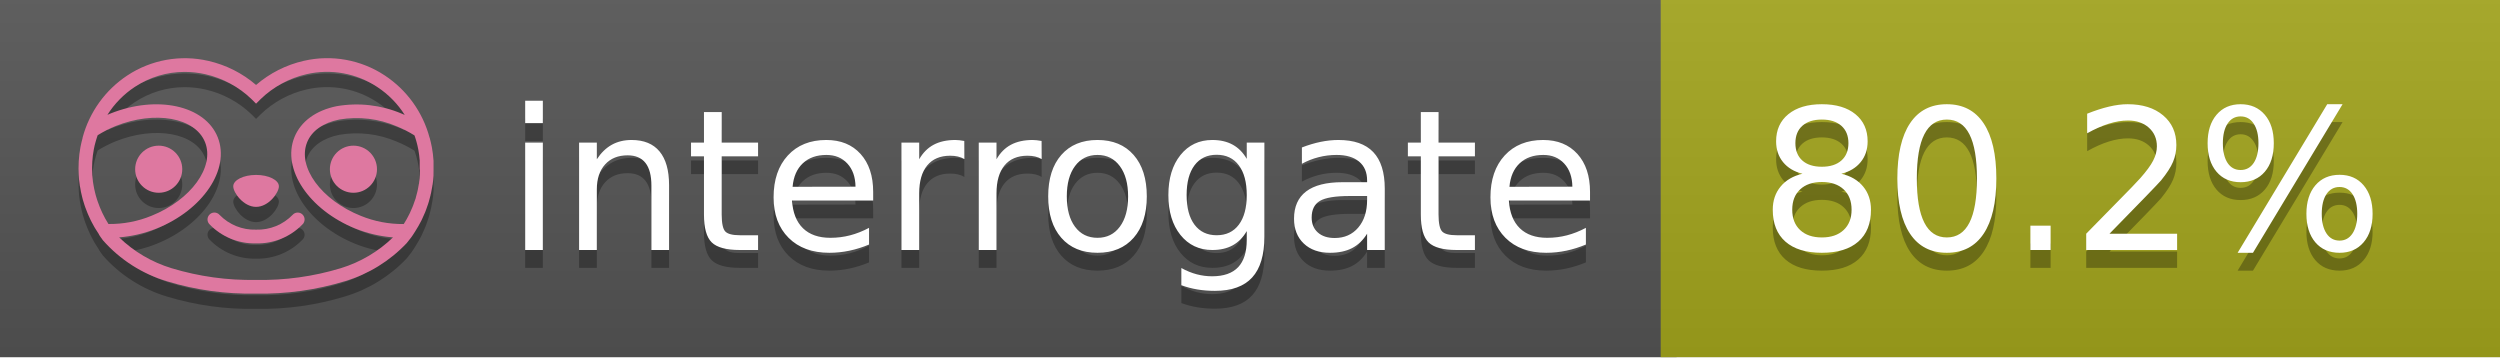
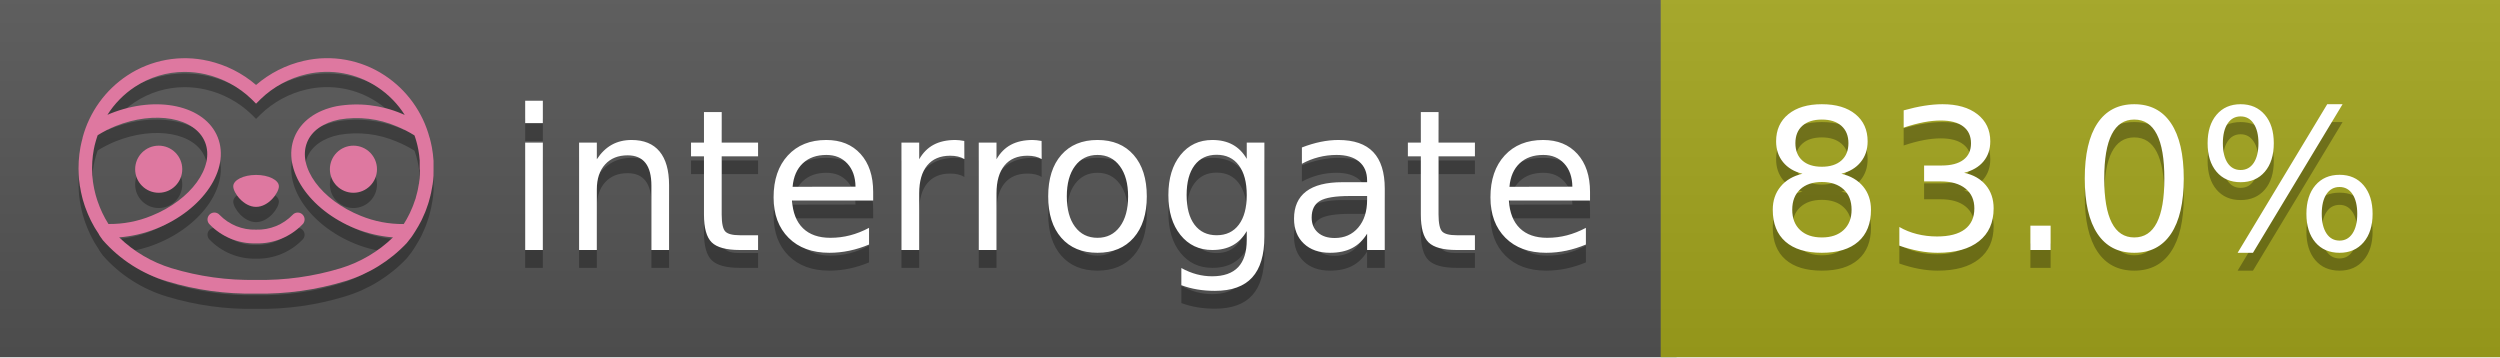
<svg xmlns="http://www.w3.org/2000/svg" width="140" height="20" viewBox="0 0 140 20" version="1.1" xml:space="preserve" style="fill-rule:evenodd;clip-rule:evenodd;stroke-linejoin:round;stroke-miterlimit:2;">
  <g transform="matrix(1,0,0,1,22,0)">
    <g id="backgrounds" transform="matrix(1.32789,0,0,1,-22.3892,0)">
      <rect x="0" y="0" width="71" height="20" style="fill:rgb(85,85,85);" />
    </g>
    <rect x="71" y="0" width="47" height="20" data-interrogate="color" style="fill:#a4a61d" />
    <g transform="matrix(1.19746,0,0,1,-22.3744,-4.85723e-16)">
      <rect x="0" y="0" width="118" height="20" style="fill:url(#_Linear1);" />
    </g>
  </g>
  <g fill="#fff" text-anchor="middle" font-family="DejaVu Sans,Verdana,Geneva,sans-serif" font-size="110">
    <text x="590" y="150" fill="#010101" fill-opacity=".3" transform="scale(.1)" textLength="610">interrogate</text>
    <text x="590" y="140" transform="scale(.1)" textLength="610">interrogate</text>
-     <text x="1160" y="150" fill="#010101" fill-opacity=".3" transform="scale(.1)" textLength="370" data-interrogate="result">80.2%</text>
-     <text x="1160" y="140" transform="scale(.1)" textLength="370" data-interrogate="result">80.2%</text>
+     <text x="1160" y="150" fill="#010101" fill-opacity=".3" transform="scale(.1)" textLength="370" data-interrogate="result">83.0%</text>
+     <text x="1160" y="140" transform="scale(.1)" textLength="370" data-interrogate="result">83.0%</text>
  </g>
  <g id="logo-shadow" transform="matrix(0.854876,0,0,0.854876,-6.73514,1.732)">
    <g transform="matrix(0.299012,0,0,0.299012,9.70229,-6.68582)">
      <path d="M50,64.25C52.76,64.25 55,61.13 55,59.75C55,58.37 52.76,57.25 50,57.25C47.24,57.25 45,58.37 45,59.75C45,61.13 47.24,64.25 50,64.25Z" style="fill:rgb(1,1,1);fill-opacity:0.3;fill-rule:nonzero;" />
    </g>
    <g transform="matrix(0.299012,0,0,0.299012,9.70229,-6.68582)">
      <path d="M88,49.05C86.506,43.475 83.018,38.638 78.2,35.46C72.969,32.002 66.539,30.844 60.43,32.26C56.576,33.145 52.995,34.958 50,37.54C46.998,34.958 43.411,33.149 39.55,32.27C33.441,30.853 27.011,32.011 21.78,35.47C16.97,38.652 13.489,43.489 12,49.06L12,49.13C11.82,49.79 11.66,50.46 11.53,51.13C11.146,53.207 11.021,55.323 11.16,57.43C11.16,58.03 11.26,58.63 11.34,59.23C11.34,59.51 11.43,59.79 11.48,60.07C11.53,60.35 11.58,60.68 11.64,60.98C11.7,61.28 11.8,61.69 11.89,62.05C11.98,62.41 11.99,62.47 12.05,62.68C12.16,63.07 12.28,63.46 12.41,63.84L12.58,64.34C12.72,64.74 12.88,65.14 13.04,65.53L13.23,65.98C13.403,66.373 13.583,66.767 13.77,67.16L13.99,67.59C14.19,67.97 14.39,68.35 14.61,68.73L14.87,69.15C15.1,69.52 15.33,69.89 15.58,70.26L15.58,70.32L15.99,70.93C16.14,71.14 16.29,71.36 16.45,71.57C20.206,75.83 25.086,78.95 30.53,80.57C36.839,82.48 43.41,83.385 50,83.25C56.599,83.374 63.177,82.456 69.49,80.53C74.644,78.978 79.303,76.102 83,72.19C83.34,71.78 83.65,71.35 84,70.92L84.18,70.66L84.33,70.44L84.41,70.32C84.55,70.12 84.67,69.9 84.81,69.7C85.07,69.3 85.32,68.89 85.55,68.48C85.78,68.07 86.02,67.65 86.23,67.22C86.31,67.05 86.39,66.88 86.47,66.7C86.67,66.28 86.85,65.87 87.03,65.44L87.23,64.92C87.397,64.487 87.55,64.05 87.69,63.61L87.85,63.09C87.98,62.64 88.1,62.19 88.21,61.74C88.21,61.57 88.3,61.39 88.33,61.22C88.43,60.75 88.52,60.22 88.6,59.79C88.6,59.64 88.66,59.49 88.68,59.33C88.77,58.71 88.84,58.08 88.88,57.45L88.88,54.17C88.817,53.164 88.693,52.162 88.51,51.17C88.38,50.5 88.23,49.84 88.05,49.17L88,49.05ZM85.89,56.44L85.89,57.23C85.89,57.78 85.79,58.32 85.72,58.86C85.72,59.01 85.72,59.15 85.65,59.3C85.59,59.7 85.51,60.11 85.43,60.51L85.32,60.99C85.23,61.38 85.12,61.77 85.01,62.16C85.01,62.31 84.93,62.46 84.88,62.6C84.74,63.04 84.59,63.47 84.42,63.9L84.27,64.28C84.1,64.71 83.91,65.14 83.71,65.56C83.51,65.98 83.43,66.12 83.28,66.4L83.01,66.91C82.83,67.223 82.643,67.537 82.45,67.85L82.35,68.01C79.121,68.047 75.918,67.434 72.93,66.21C64.27,62.74 59,55.52 61.18,50.11C62.18,47.6 64.7,45.82 68.26,45.11C72.489,44.395 76.835,44.908 80.78,46.59C82.141,47.144 83.453,47.813 84.7,48.59C84.76,48.76 84.82,48.93 84.88,49.1C84.94,49.27 85.05,49.63 85.12,49.9C85.28,50.5 85.44,51.1 85.55,51.73C85.691,52.507 85.792,53.292 85.85,54.08L85.85,55.89C85.85,56.12 85.91,56.25 85.91,56.45L85.89,56.44ZM17.66,68C16.668,66.435 15.869,64.756 15.28,63L15.17,62.68C15.06,62.35 14.96,62.01 14.87,61.68C14.823,61.493 14.777,61.31 14.73,61.13C14.66,60.84 14.59,60.55 14.53,60.27C14.47,59.99 14.43,59.72 14.38,59.44C14.33,59.16 14.3,59 14.27,58.78C14.2,58.27 14.15,57.78 14.11,57.23L14.11,57.03C14.008,55.236 14.122,53.437 14.45,51.67C14.56,51.06 14.71,50.46 14.88,49.87C14.96,49.59 15.04,49.32 15.13,49.05C15.22,48.78 15.24,48.72 15.3,48.55C16.548,47.774 17.859,47.105 19.22,46.55C27.86,43.09 36.65,44.67 38.82,50.08C40.99,55.49 35.73,62.74 27.09,66.2C24.101,67.431 20.893,68.043 17.66,68ZM68.57,77.68C62.554,79.508 56.287,80.376 50,80.25C43.737,80.37 37.495,79.506 31.5,77.69C27.185,76.38 23.243,74.062 20,70.93C22.815,70.706 25.58,70.055 28.2,69C38.37,64.92 44.39,56 41.6,49C38.81,42 28.27,39.72 18.1,43.8L17.43,44.09C18.973,41.648 21.019,39.561 23.43,37.97C26.671,35.824 30.473,34.68 34.36,34.68C35.884,34.681 37.404,34.852 38.89,35.19C42.694,36.049 46.191,37.935 49,40.64L50,41.64L51,40.64C53.797,37.937 57.279,36.049 61.07,35.18C66.402,33.947 72.014,34.968 76.57,38C78.98,39.588 81.026,41.671 82.57,44.11L81.9,43.82C77.409,41.921 72.464,41.355 67.66,42.19C63.08,43.12 59.79,45.54 58.39,49.02C55.6,55.97 61.62,64.94 71.79,69.02C74.414,70.07 77.182,70.714 80,70.93C76.776,74.05 72.859,76.363 68.57,77.68Z" style="fill:rgb(1,1,1);fill-opacity:0.3;fill-rule:nonzero;" />
    </g>
    <g transform="matrix(0.299012,0,0,0.299012,9.70229,-6.68582)">
      <circle cx="71.33" cy="56" r="5.16" style="fill:rgb(1,1,1);fill-opacity:0.3;" />
    </g>
    <g transform="matrix(0.299012,0,0,0.299012,9.70229,-6.68582)">
      <circle cx="28.67" cy="56" r="5.16" style="fill:rgb(1,1,1);fill-opacity:0.3;" />
    </g>
    <g transform="matrix(0.299012,0,0,0.299012,9.70229,-6.68582)">
      <path d="M58,66C55.912,68.161 53.003,69.339 50,69.24C46.997,69.339 44.088,68.161 42,66C41.714,65.677 41.302,65.491 40.87,65.491C40.042,65.491 39.361,66.172 39.361,67C39.361,67.368 39.496,67.724 39.74,68C42.403,70.804 46.134,72.35 50,72.25C53.862,72.347 57.59,70.802 60.25,68C60.495,67.725 60.63,67.369 60.63,67C60.63,66.174 59.951,65.495 59.125,65.495C58.695,65.495 58.285,65.679 58,66Z" style="fill:rgb(1,1,1);fill-opacity:0.3;fill-rule:nonzero;" />
    </g>
  </g>
  <g id="logo-pink" transform="matrix(0.854876,0,0,0.854876,-6.73514,0.877124)">
    <g transform="matrix(0.299012,0,0,0.299012,9.70229,-6.68582)">
      <path d="M50,64.25C52.76,64.25 55,61.13 55,59.75C55,58.37 52.76,57.25 50,57.25C47.24,57.25 45,58.37 45,59.75C45,61.13 47.24,64.25 50,64.25Z" style="fill:rgb(222,120,160);fill-rule:nonzero;" />
    </g>
    <g transform="matrix(0.299012,0,0,0.299012,9.70229,-6.68582)">
      <path d="M88,49.05C86.506,43.475 83.018,38.638 78.2,35.46C72.969,32.002 66.539,30.844 60.43,32.26C56.576,33.145 52.995,34.958 50,37.54C46.998,34.958 43.411,33.149 39.55,32.27C33.441,30.853 27.011,32.011 21.78,35.47C16.97,38.652 13.489,43.489 12,49.06L12,49.13C11.82,49.79 11.66,50.46 11.53,51.13C11.146,53.207 11.021,55.323 11.16,57.43C11.16,58.03 11.26,58.63 11.34,59.23C11.34,59.51 11.43,59.79 11.48,60.07C11.53,60.35 11.58,60.68 11.64,60.98C11.7,61.28 11.8,61.69 11.89,62.05C11.98,62.41 11.99,62.47 12.05,62.68C12.16,63.07 12.28,63.46 12.41,63.84L12.58,64.34C12.72,64.74 12.88,65.14 13.04,65.53L13.23,65.98C13.403,66.373 13.583,66.767 13.77,67.16L13.99,67.59C14.19,67.97 14.39,68.35 14.61,68.73L14.87,69.15C15.1,69.52 15.33,69.89 15.58,70.26L15.58,70.32L15.99,70.93C16.14,71.14 16.29,71.36 16.45,71.57C20.206,75.83 25.086,78.95 30.53,80.57C36.839,82.48 43.41,83.385 50,83.25C56.599,83.374 63.177,82.456 69.49,80.53C74.644,78.978 79.303,76.102 83,72.19C83.34,71.78 83.65,71.35 84,70.92L84.18,70.66L84.33,70.44L84.41,70.32C84.55,70.12 84.67,69.9 84.81,69.7C85.07,69.3 85.32,68.89 85.55,68.48C85.78,68.07 86.02,67.65 86.23,67.22C86.31,67.05 86.39,66.88 86.47,66.7C86.67,66.28 86.85,65.87 87.03,65.44L87.23,64.92C87.397,64.487 87.55,64.05 87.69,63.61L87.85,63.09C87.98,62.64 88.1,62.19 88.21,61.74C88.21,61.57 88.3,61.39 88.33,61.22C88.43,60.75 88.52,60.22 88.6,59.79C88.6,59.64 88.66,59.49 88.68,59.33C88.77,58.71 88.84,58.08 88.88,57.45L88.88,54.17C88.817,53.164 88.693,52.162 88.51,51.17C88.38,50.5 88.23,49.84 88.05,49.17L88,49.05ZM85.89,56.44L85.89,57.23C85.89,57.78 85.79,58.32 85.72,58.86C85.72,59.01 85.72,59.15 85.65,59.3C85.59,59.7 85.51,60.11 85.43,60.51L85.32,60.99C85.23,61.38 85.12,61.77 85.01,62.16C85.01,62.31 84.93,62.46 84.88,62.6C84.74,63.04 84.59,63.47 84.42,63.9L84.27,64.28C84.1,64.71 83.91,65.14 83.71,65.56C83.51,65.98 83.43,66.12 83.28,66.4L83.01,66.91C82.83,67.223 82.643,67.537 82.45,67.85L82.35,68.01C79.121,68.047 75.918,67.434 72.93,66.21C64.27,62.74 59,55.52 61.18,50.11C62.18,47.6 64.7,45.82 68.26,45.11C72.489,44.395 76.835,44.908 80.78,46.59C82.141,47.144 83.453,47.813 84.7,48.59C84.76,48.76 84.82,48.93 84.88,49.1C84.94,49.27 85.05,49.63 85.12,49.9C85.28,50.5 85.44,51.1 85.55,51.73C85.691,52.507 85.792,53.292 85.85,54.08L85.85,55.89C85.85,56.12 85.91,56.25 85.91,56.45L85.89,56.44ZM17.66,68C16.668,66.435 15.869,64.756 15.28,63L15.17,62.68C15.06,62.35 14.96,62.01 14.87,61.68C14.823,61.493 14.777,61.31 14.73,61.13C14.66,60.84 14.59,60.55 14.53,60.27C14.47,59.99 14.43,59.72 14.38,59.44C14.33,59.16 14.3,59 14.27,58.78C14.2,58.27 14.15,57.78 14.11,57.23L14.11,57.03C14.008,55.236 14.122,53.437 14.45,51.67C14.56,51.06 14.71,50.46 14.88,49.87C14.96,49.59 15.04,49.32 15.13,49.05C15.22,48.78 15.24,48.72 15.3,48.55C16.548,47.774 17.859,47.105 19.22,46.55C27.86,43.09 36.65,44.67 38.82,50.08C40.99,55.49 35.73,62.74 27.09,66.2C24.101,67.431 20.893,68.043 17.66,68ZM68.57,77.68C62.554,79.508 56.287,80.376 50,80.25C43.737,80.37 37.495,79.506 31.5,77.69C27.185,76.38 23.243,74.062 20,70.93C22.815,70.706 25.58,70.055 28.2,69C38.37,64.92 44.39,56 41.6,49C38.81,42 28.27,39.72 18.1,43.8L17.43,44.09C18.973,41.648 21.019,39.561 23.43,37.97C26.671,35.824 30.473,34.68 34.36,34.68C35.884,34.681 37.404,34.852 38.89,35.19C42.694,36.049 46.191,37.935 49,40.64L50,41.64L51,40.64C53.797,37.937 57.279,36.049 61.07,35.18C66.402,33.947 72.014,34.968 76.57,38C78.98,39.588 81.026,41.671 82.57,44.11L81.9,43.82C77.409,41.921 72.464,41.355 67.66,42.19C63.08,43.12 59.79,45.54 58.39,49.02C55.6,55.97 61.62,64.94 71.79,69.02C74.414,70.07 77.182,70.714 80,70.93C76.776,74.05 72.859,76.363 68.57,77.68Z" style="fill:rgb(222,120,160);fill-rule:nonzero;" />
    </g>
    <g transform="matrix(0.299012,0,0,0.299012,9.70229,-6.68582)">
      <circle cx="71.33" cy="56" r="5.16" style="fill:rgb(222,120,160);" />
    </g>
    <g transform="matrix(0.299012,0,0,0.299012,9.70229,-6.68582)">
      <circle cx="28.67" cy="56" r="5.16" style="fill:rgb(222,120,160);" />
    </g>
    <g transform="matrix(0.299012,0,0,0.299012,9.70229,-6.68582)">
      <path d="M58,66C55.912,68.161 53.003,69.339 50,69.24C46.997,69.339 44.088,68.161 42,66C41.714,65.677 41.302,65.491 40.87,65.491C40.042,65.491 39.361,66.172 39.361,67C39.361,67.368 39.496,67.724 39.74,68C42.403,70.804 46.134,72.35 50,72.25C53.862,72.347 57.59,70.802 60.25,68C60.495,67.725 60.63,67.369 60.63,67C60.63,66.174 59.951,65.495 59.125,65.495C58.695,65.495 58.285,65.679 58,66Z" style="fill:rgb(222,120,160);fill-rule:nonzero;" />
    </g>
  </g>
  <defs>
    <linearGradient id="_Linear1" x1="0" y1="0" x2="1" y2="0" gradientUnits="userSpaceOnUse" gradientTransform="matrix(1.22465e-15,20,-20,1.22465e-15,0,0)">
      <stop offset="0" style="stop-color:rgb(187,187,187);stop-opacity:0.1" />
      <stop offset="1" style="stop-color:black;stop-opacity:0.1" />
    </linearGradient>
  </defs>
</svg>
